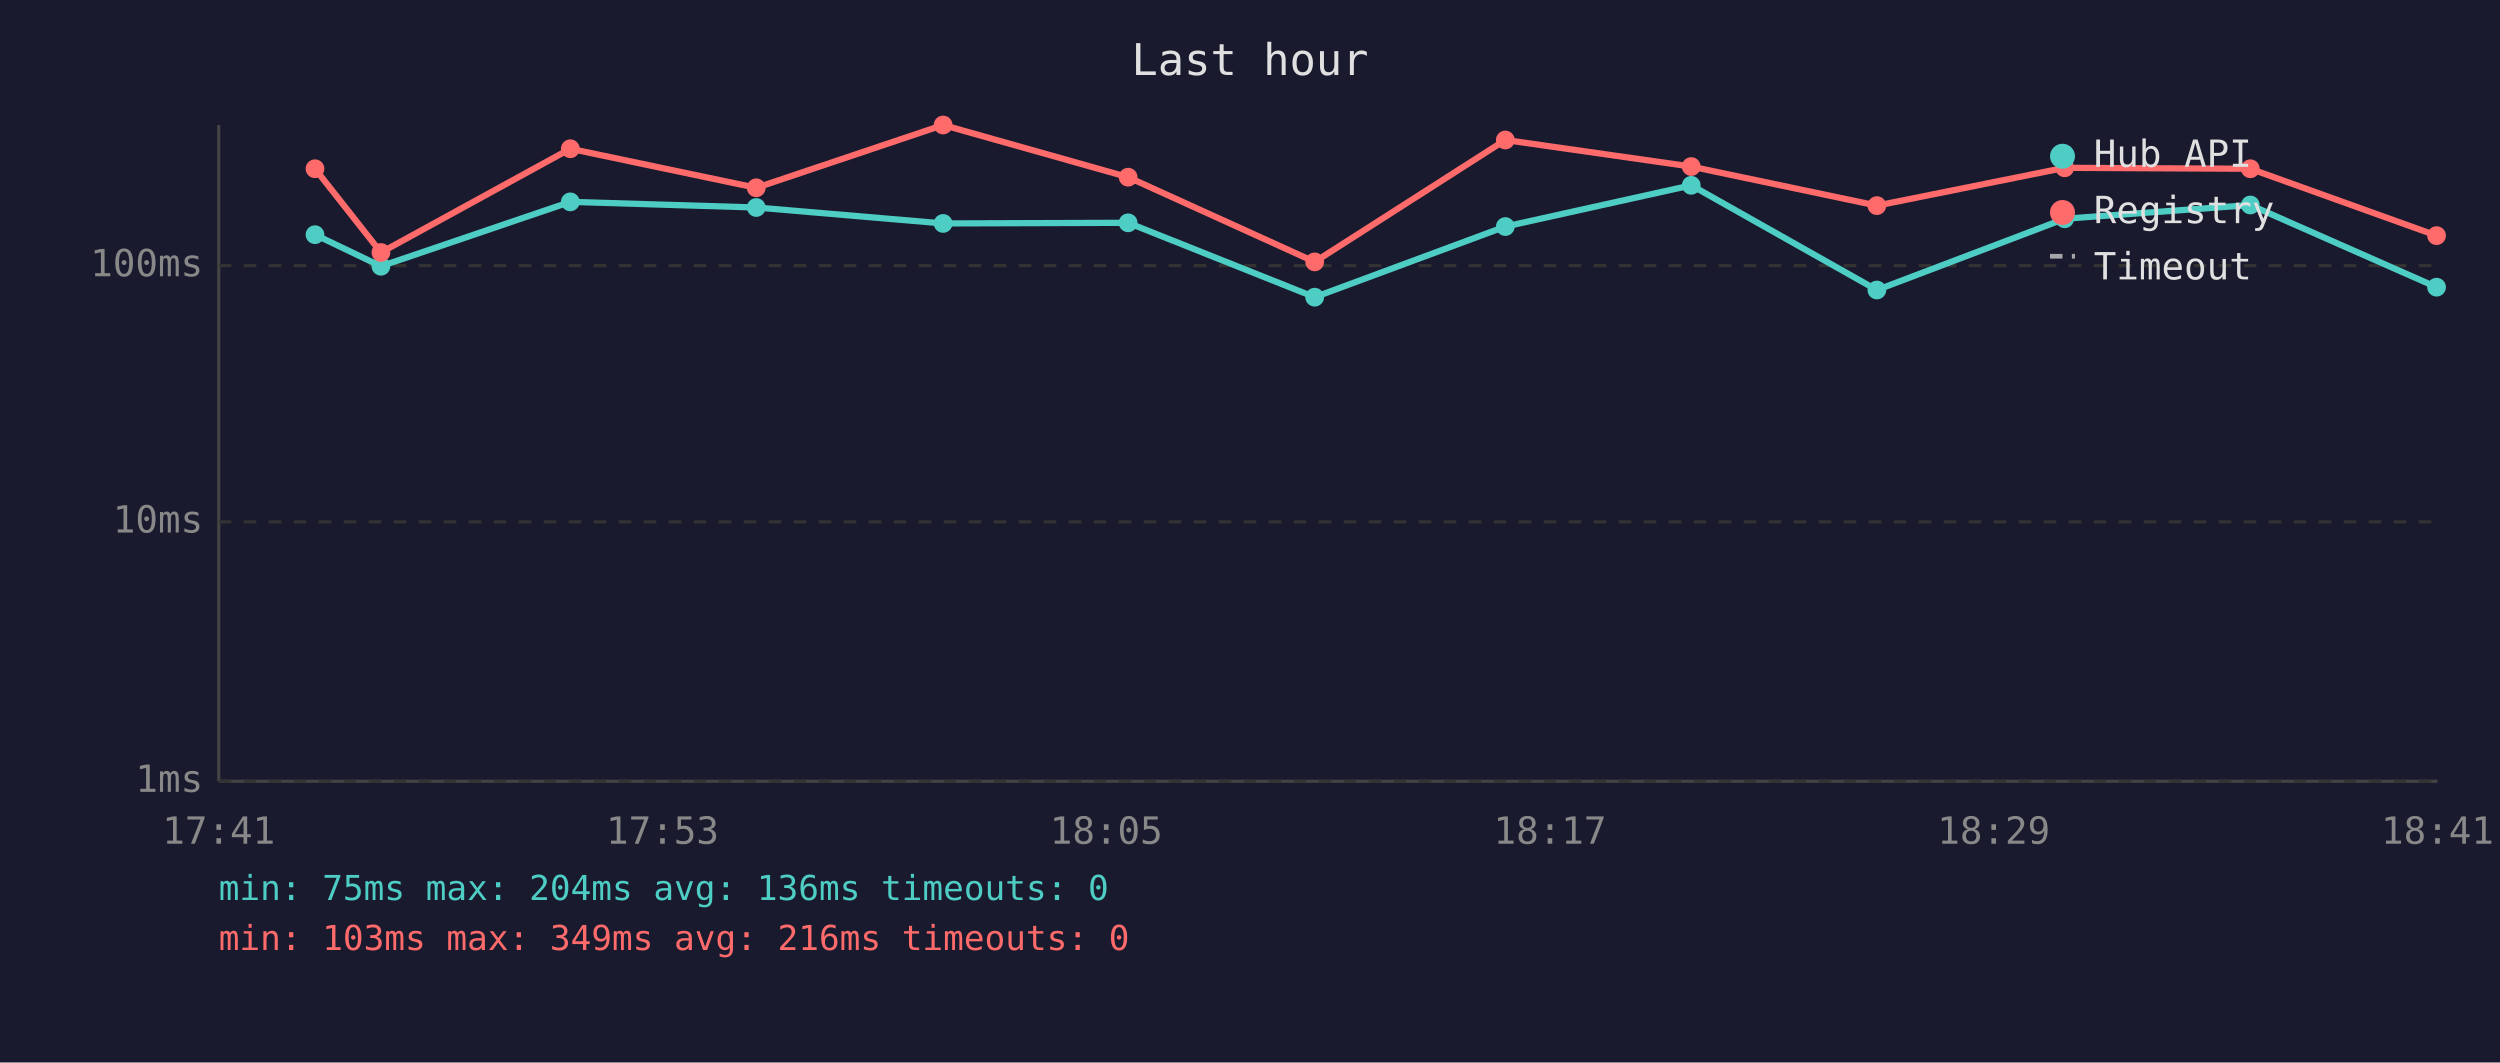
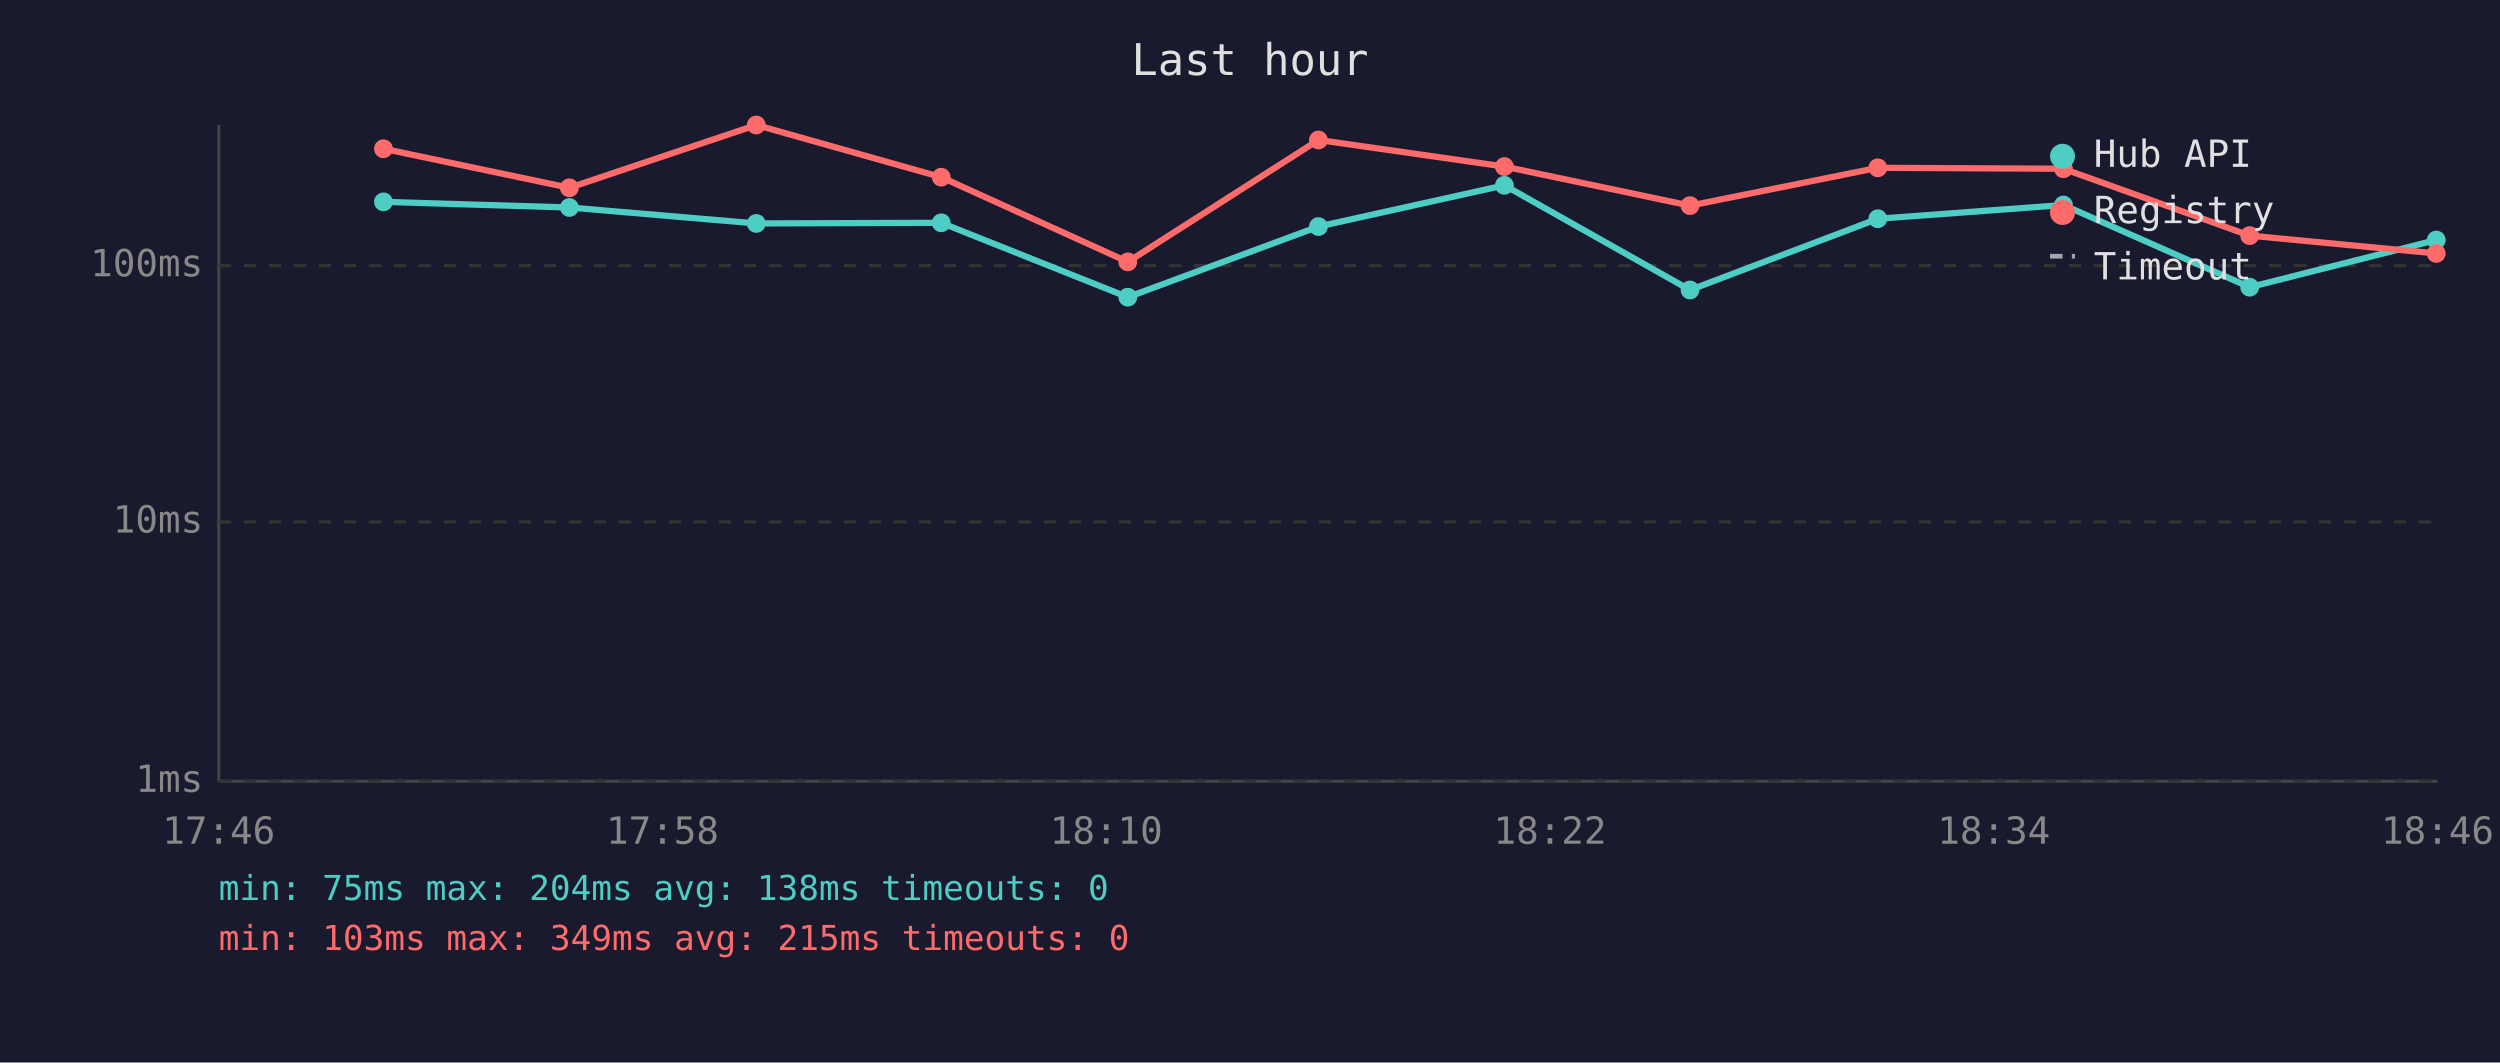
<svg xmlns="http://www.w3.org/2000/svg" viewBox="0 0 800 340" font-family="monospace" font-size="12">
  <rect width="800" height="340" fill="#1a1a2e" />
  <text x="400" y="24" fill="#e0e0e0" font-size="14" text-anchor="middle">Last hour</text>
  <line x1="70" y1="40" x2="70" y2="250" stroke="#444" stroke-width="1" />
  <line x1="70" y1="250" x2="780" y2="250" stroke="#444" stroke-width="1" />
  <line x1="70" y1="250" x2="780" y2="250" stroke="#333" stroke-width="1" stroke-dasharray="4" />
  <text x="65" y="250" fill="#888" text-anchor="end" dominant-baseline="middle">1ms</text>
  <line x1="70" y1="167" x2="780" y2="167" stroke="#333" stroke-width="1" stroke-dasharray="4" />
  <text x="65" y="167" fill="#888" text-anchor="end" dominant-baseline="middle">10ms</text>
  <line x1="70" y1="85" x2="780" y2="85" stroke="#333" stroke-width="1" stroke-dasharray="4" />
  <text x="65" y="85" fill="#888" text-anchor="end" dominant-baseline="middle">100ms</text>
-   <text x="70" y="270" fill="#888" text-anchor="middle">17:41</text>
-   <text x="212" y="270" fill="#888" text-anchor="middle">17:53</text>
-   <text x="354" y="270" fill="#888" text-anchor="middle">18:05</text>
-   <text x="496" y="270" fill="#888" text-anchor="middle">18:17</text>
-   <text x="638" y="270" fill="#888" text-anchor="middle">18:29</text>
-   <text x="780" y="270" fill="#888" text-anchor="middle">18:41</text>
-   <polyline points="100.8,75.1 121.9,85.2 182.5,64.6 242.0,66.4 301.8,71.5 361.0,71.3 420.7,95.1 481.7,72.5 541.2,59.3 600.6,92.8 660.7,70.0 720.1,65.6 779.7,91.9" fill="none" stroke="#4ecdc4" stroke-width="2" opacity="1" />
-   <circle cx="100.8" cy="75.1" r="3" fill="#4ecdc4" />
-   <circle cx="121.9" cy="85.2" r="3" fill="#4ecdc4" />
-   <circle cx="182.5" cy="64.6" r="3" fill="#4ecdc4" />
-   <circle cx="242.0" cy="66.4" r="3" fill="#4ecdc4" />
-   <circle cx="301.8" cy="71.5" r="3" fill="#4ecdc4" />
-   <circle cx="361.0" cy="71.3" r="3" fill="#4ecdc4" />
-   <circle cx="420.7" cy="95.1" r="3" fill="#4ecdc4" />
-   <circle cx="481.7" cy="72.5" r="3" fill="#4ecdc4" />
-   <circle cx="541.2" cy="59.3" r="3" fill="#4ecdc4" />
-   <circle cx="600.6" cy="92.8" r="3" fill="#4ecdc4" />
-   <circle cx="660.7" cy="70.0" r="3" fill="#4ecdc4" />
-   <circle cx="720.1" cy="65.6" r="3" fill="#4ecdc4" />
-   <circle cx="779.7" cy="91.9" r="3" fill="#4ecdc4" />
-   <polyline points="100.8,54.0 121.9,80.8 182.5,47.6 242.0,60.1 301.8,40.0 361.0,56.7 420.7,83.8 481.7,44.8 541.2,53.3 600.6,65.8 660.7,53.7 720.1,54.0 779.7,75.4" fill="none" stroke="#ff6b6b" stroke-width="2" opacity="1" />
-   <circle cx="100.8" cy="54.0" r="3" fill="#ff6b6b" />
-   <circle cx="121.9" cy="80.8" r="3" fill="#ff6b6b" />
-   <circle cx="182.5" cy="47.6" r="3" fill="#ff6b6b" />
-   <circle cx="242.0" cy="60.1" r="3" fill="#ff6b6b" />
-   <circle cx="301.8" cy="40.0" r="3" fill="#ff6b6b" />
-   <circle cx="361.0" cy="56.7" r="3" fill="#ff6b6b" />
-   <circle cx="420.7" cy="83.8" r="3" fill="#ff6b6b" />
-   <circle cx="481.7" cy="44.8" r="3" fill="#ff6b6b" />
-   <circle cx="541.2" cy="53.3" r="3" fill="#ff6b6b" />
-   <circle cx="600.6" cy="65.8" r="3" fill="#ff6b6b" />
-   <circle cx="660.7" cy="53.7" r="3" fill="#ff6b6b" />
-   <circle cx="720.1" cy="54.0" r="3" fill="#ff6b6b" />
-   <circle cx="779.7" cy="75.4" r="3" fill="#ff6b6b" />
+   <text x="70" y="270" fill="#888" text-anchor="middle">17:46</text>
+   <text x="212" y="270" fill="#888" text-anchor="middle">17:58</text>
+   <text x="354" y="270" fill="#888" text-anchor="middle">18:10</text>
+   <text x="496" y="270" fill="#888" text-anchor="middle">18:22</text>
+   <text x="638" y="270" fill="#888" text-anchor="middle">18:34</text>
+   <text x="780" y="270" fill="#888" text-anchor="middle">18:46</text>
+   <polyline points="122.7,64.6 182.2,66.4 242.0,71.5 301.2,71.3 360.9,95.1 421.9,72.5 481.4,59.3 540.8,92.8 600.9,70.0 660.3,65.6 719.9,91.9 779.6,76.8" fill="none" stroke="#4ecdc4" stroke-width="2" opacity="1" />
+   <circle cx="122.7" cy="64.6" r="3" fill="#4ecdc4" />
+   <circle cx="182.2" cy="66.4" r="3" fill="#4ecdc4" />
+   <circle cx="242.0" cy="71.5" r="3" fill="#4ecdc4" />
+   <circle cx="301.2" cy="71.3" r="3" fill="#4ecdc4" />
+   <circle cx="360.9" cy="95.1" r="3" fill="#4ecdc4" />
+   <circle cx="421.9" cy="72.5" r="3" fill="#4ecdc4" />
+   <circle cx="481.4" cy="59.3" r="3" fill="#4ecdc4" />
+   <circle cx="540.8" cy="92.8" r="3" fill="#4ecdc4" />
+   <circle cx="600.9" cy="70.0" r="3" fill="#4ecdc4" />
+   <circle cx="660.3" cy="65.6" r="3" fill="#4ecdc4" />
+   <circle cx="719.9" cy="91.9" r="3" fill="#4ecdc4" />
+   <circle cx="779.6" cy="76.8" r="3" fill="#4ecdc4" />
+   <polyline points="122.7,47.6 182.2,60.1 242.0,40.0 301.2,56.7 360.9,83.8 421.9,44.8 481.4,53.3 540.8,65.8 600.9,53.7 660.3,54.0 719.9,75.4 779.6,81.1" fill="none" stroke="#ff6b6b" stroke-width="2" opacity="1" />
+   <circle cx="122.7" cy="47.6" r="3" fill="#ff6b6b" />
+   <circle cx="182.2" cy="60.1" r="3" fill="#ff6b6b" />
+   <circle cx="242.0" cy="40.0" r="3" fill="#ff6b6b" />
+   <circle cx="301.2" cy="56.7" r="3" fill="#ff6b6b" />
+   <circle cx="360.9" cy="83.8" r="3" fill="#ff6b6b" />
+   <circle cx="421.9" cy="44.8" r="3" fill="#ff6b6b" />
+   <circle cx="481.4" cy="53.3" r="3" fill="#ff6b6b" />
+   <circle cx="540.8" cy="65.8" r="3" fill="#ff6b6b" />
+   <circle cx="600.9" cy="53.7" r="3" fill="#ff6b6b" />
+   <circle cx="660.3" cy="54.0" r="3" fill="#ff6b6b" />
+   <circle cx="719.9" cy="75.4" r="3" fill="#ff6b6b" />
+   <circle cx="779.6" cy="81.1" r="3" fill="#ff6b6b" />
  <circle cx="660" cy="50" r="4" fill="#4ecdc4" />
  <text x="670" y="50" fill="#e0e0e0" dominant-baseline="middle">Hub API</text>
  <circle cx="660" cy="68" r="4" fill="#ff6b6b" />
  <text x="670" y="68" fill="#e0e0e0" dominant-baseline="middle">Registry</text>
  <line x1="656" y1="82" x2="664" y2="82" stroke="#e0e0e0" stroke-width="1.5" stroke-dasharray="4,3" opacity="0.7" />
  <text x="670" y="86" fill="#e0e0e0" dominant-baseline="middle">Timeout</text>
-   <text x="70" y="288" fill="#4ecdc4" font-size="11">min: 75ms  max: 204ms  avg: 136ms  timeouts: 0</text>
-   <text x="70" y="304" fill="#ff6b6b" font-size="11">min: 103ms  max: 349ms  avg: 216ms  timeouts: 0</text>
+   <text x="70" y="288" fill="#4ecdc4" font-size="11">min: 75ms  max: 204ms  avg: 138ms  timeouts: 0</text>
+   <text x="70" y="304" fill="#ff6b6b" font-size="11">min: 103ms  max: 349ms  avg: 215ms  timeouts: 0</text>
</svg>
